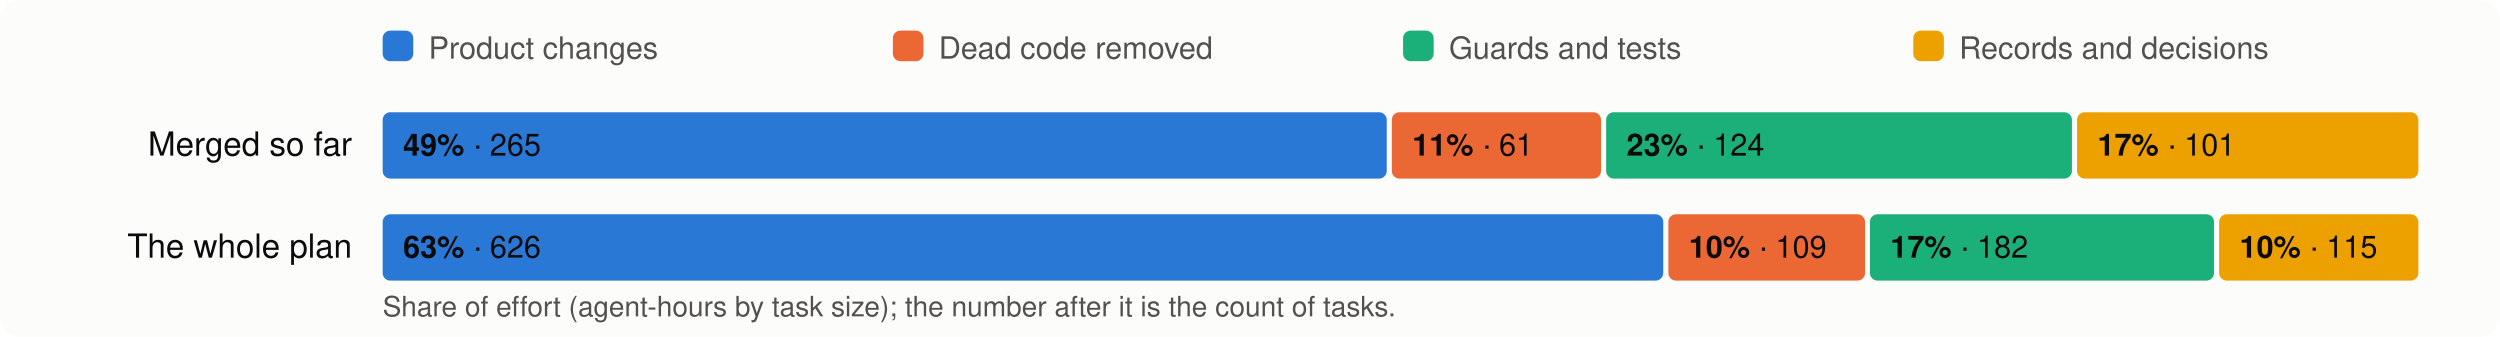
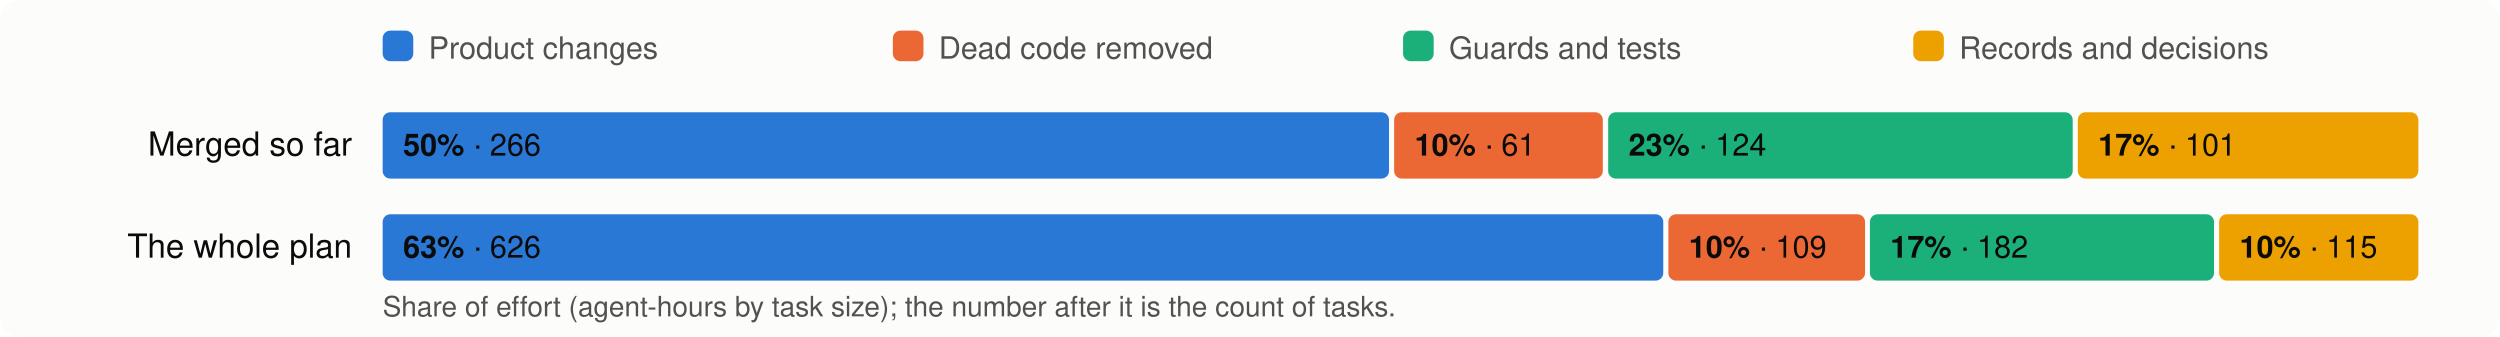
<svg xmlns="http://www.w3.org/2000/svg" viewBox="0 0 980 132" width="980" height="132" font-family="system-ui,-apple-system,Segoe UI,Helvetica,Arial,sans-serif" font-size="13">
  <rect width="980" height="132" rx="8" fill="#fcfcfb" />
  <rect x="150" y="12" width="12" height="12" rx="3" fill="#2a78d6" />
  <text x="168" y="23" fill="#52514e" font-size="12">Product changes</text>
  <rect x="350" y="12" width="12" height="12" rx="3" fill="#eb6834" />
  <text x="368" y="23" fill="#52514e" font-size="12">Dead code removed</text>
  <rect x="550" y="12" width="12" height="12" rx="3" fill="#1baf7a" />
  <text x="568" y="23" fill="#52514e" font-size="12">Guards and tests</text>
  <rect x="750" y="12" width="12" height="12" rx="3" fill="#eda100" />
  <text x="768" y="23" fill="#52514e" font-size="12">Records and decisions</text>
  <text x="138" y="61" text-anchor="end" fill="#0b0b0b">Merged so far</text>
-   <rect x="150.0" y="44" width="393.6" height="26" rx="3" fill="#2a78d6" />
+   <rect x="150.0" y="44" width="394.5" height="26" rx="3" fill="#2a78d6" />
  <text x="158.0" y="61" fill="#0b0b0b" font-size="12">
-     <tspan font-weight="600">49%</tspan> · 265</text>
-   <rect x="545.6" y="44" width="82.0" height="26" rx="3" fill="#eb6834" />
-   <text x="553.6" y="61" fill="#0b0b0b" font-size="12">
-     <tspan font-weight="600">11%</tspan> · 61</text>
-   <rect x="629.6" y="44" width="182.6" height="26" rx="3" fill="#1baf7a" />
-   <text x="637.6" y="61" fill="#0b0b0b" font-size="12">
+     <tspan font-weight="600">50%</tspan> · 266</text>
+   <rect x="546.5" y="44" width="81.8" height="26" rx="3" fill="#eb6834" />
+   <text x="554.5" y="61" fill="#0b0b0b" font-size="12">
+     <tspan font-weight="600">10%</tspan> · 61</text>
+   <rect x="630.4" y="44" width="182.1" height="26" rx="3" fill="#1baf7a" />
+   <text x="638.4" y="61" fill="#0b0b0b" font-size="12">
    <tspan font-weight="600">23%</tspan> · 124</text>
-   <rect x="814.2" y="44" width="133.8" height="26" rx="3" fill="#eda100" />
-   <text x="822.2" y="61" fill="#0b0b0b" font-size="12">
+   <rect x="814.5" y="44" width="133.5" height="26" rx="3" fill="#eda100" />
+   <text x="822.5" y="61" fill="#0b0b0b" font-size="12">
    <tspan font-weight="600">17%</tspan> · 101</text>
  <text x="138" y="101" text-anchor="end" fill="#0b0b0b">The whole plan</text>
  <rect x="150.0" y="84" width="502.0" height="26" rx="3" fill="#2a78d6" />
  <text x="158.0" y="101" fill="#0b0b0b" font-size="12">
    <tspan font-weight="600">63%</tspan> · 626</text>
  <rect x="654.0" y="84" width="77.1" height="26" rx="3" fill="#eb6834" />
  <text x="662.0" y="101" fill="#0b0b0b" font-size="12">
    <tspan font-weight="600">10%</tspan> · 109</text>
  <rect x="733.0" y="84" width="134.9" height="26" rx="3" fill="#1baf7a" />
  <text x="741.0" y="101" fill="#0b0b0b" font-size="12">
    <tspan font-weight="600">17%</tspan> · 182</text>
  <rect x="869.9" y="84" width="78.1" height="26" rx="3" fill="#eda100" />
  <text x="877.9" y="101" fill="#0b0b0b" font-size="12">
    <tspan font-weight="600">10%</tspan> · 115</text>
  <text x="150" y="124" fill="#52514e" font-size="11">Share of effort (agent-hours by task size); the number after it is the count of tasks.</text>
</svg>
